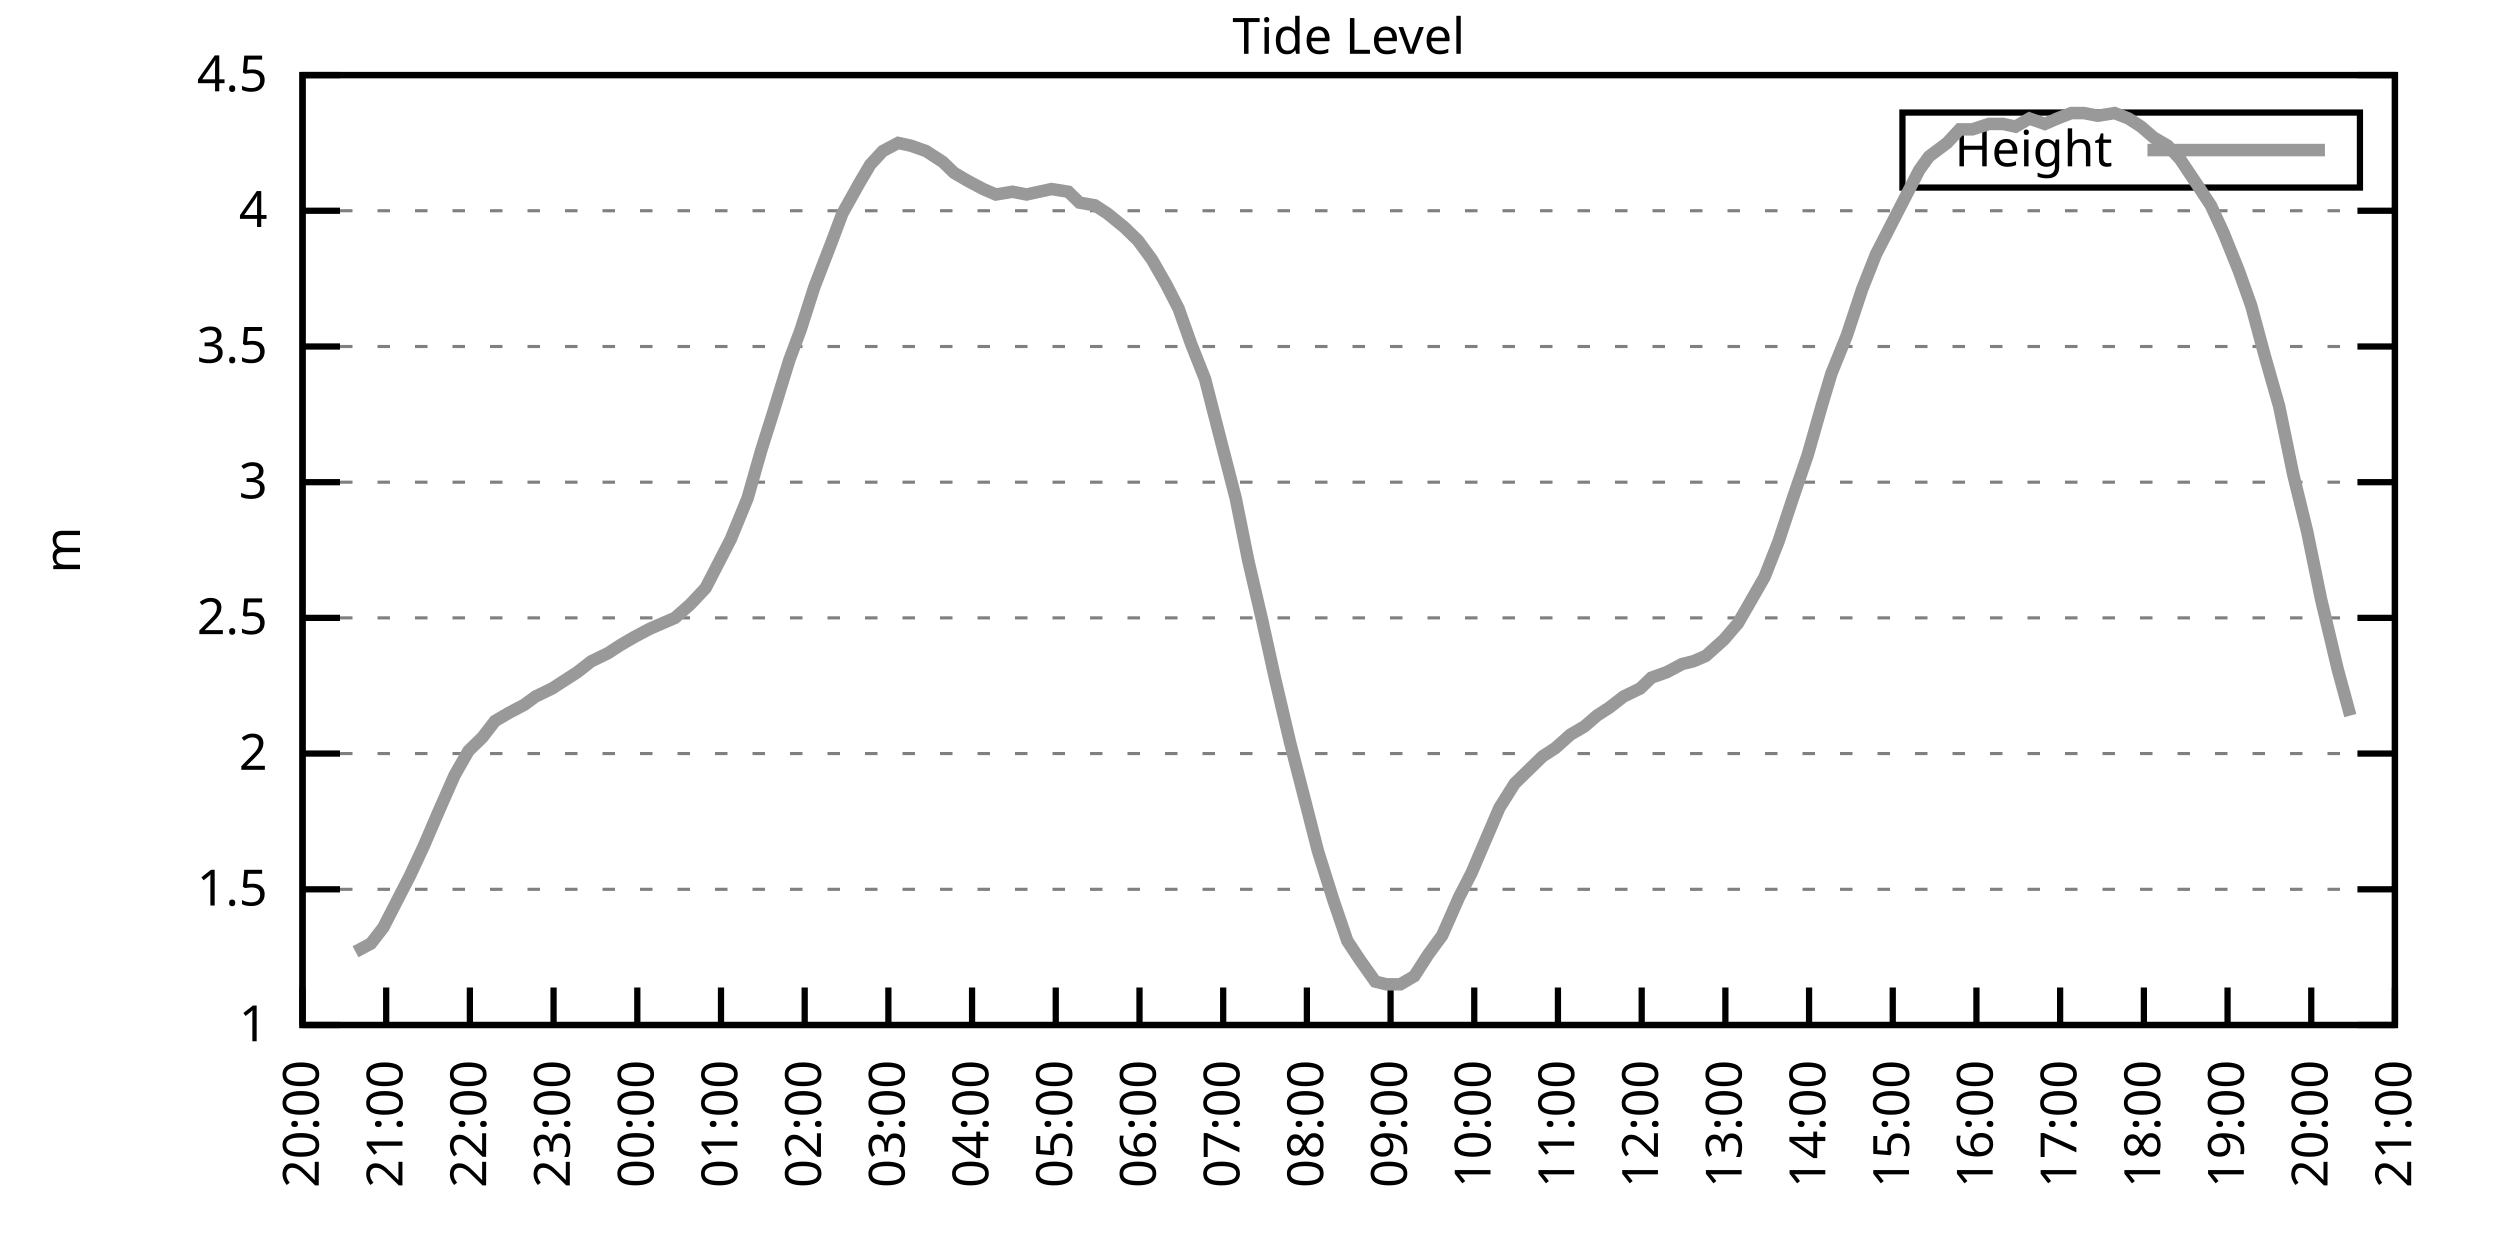
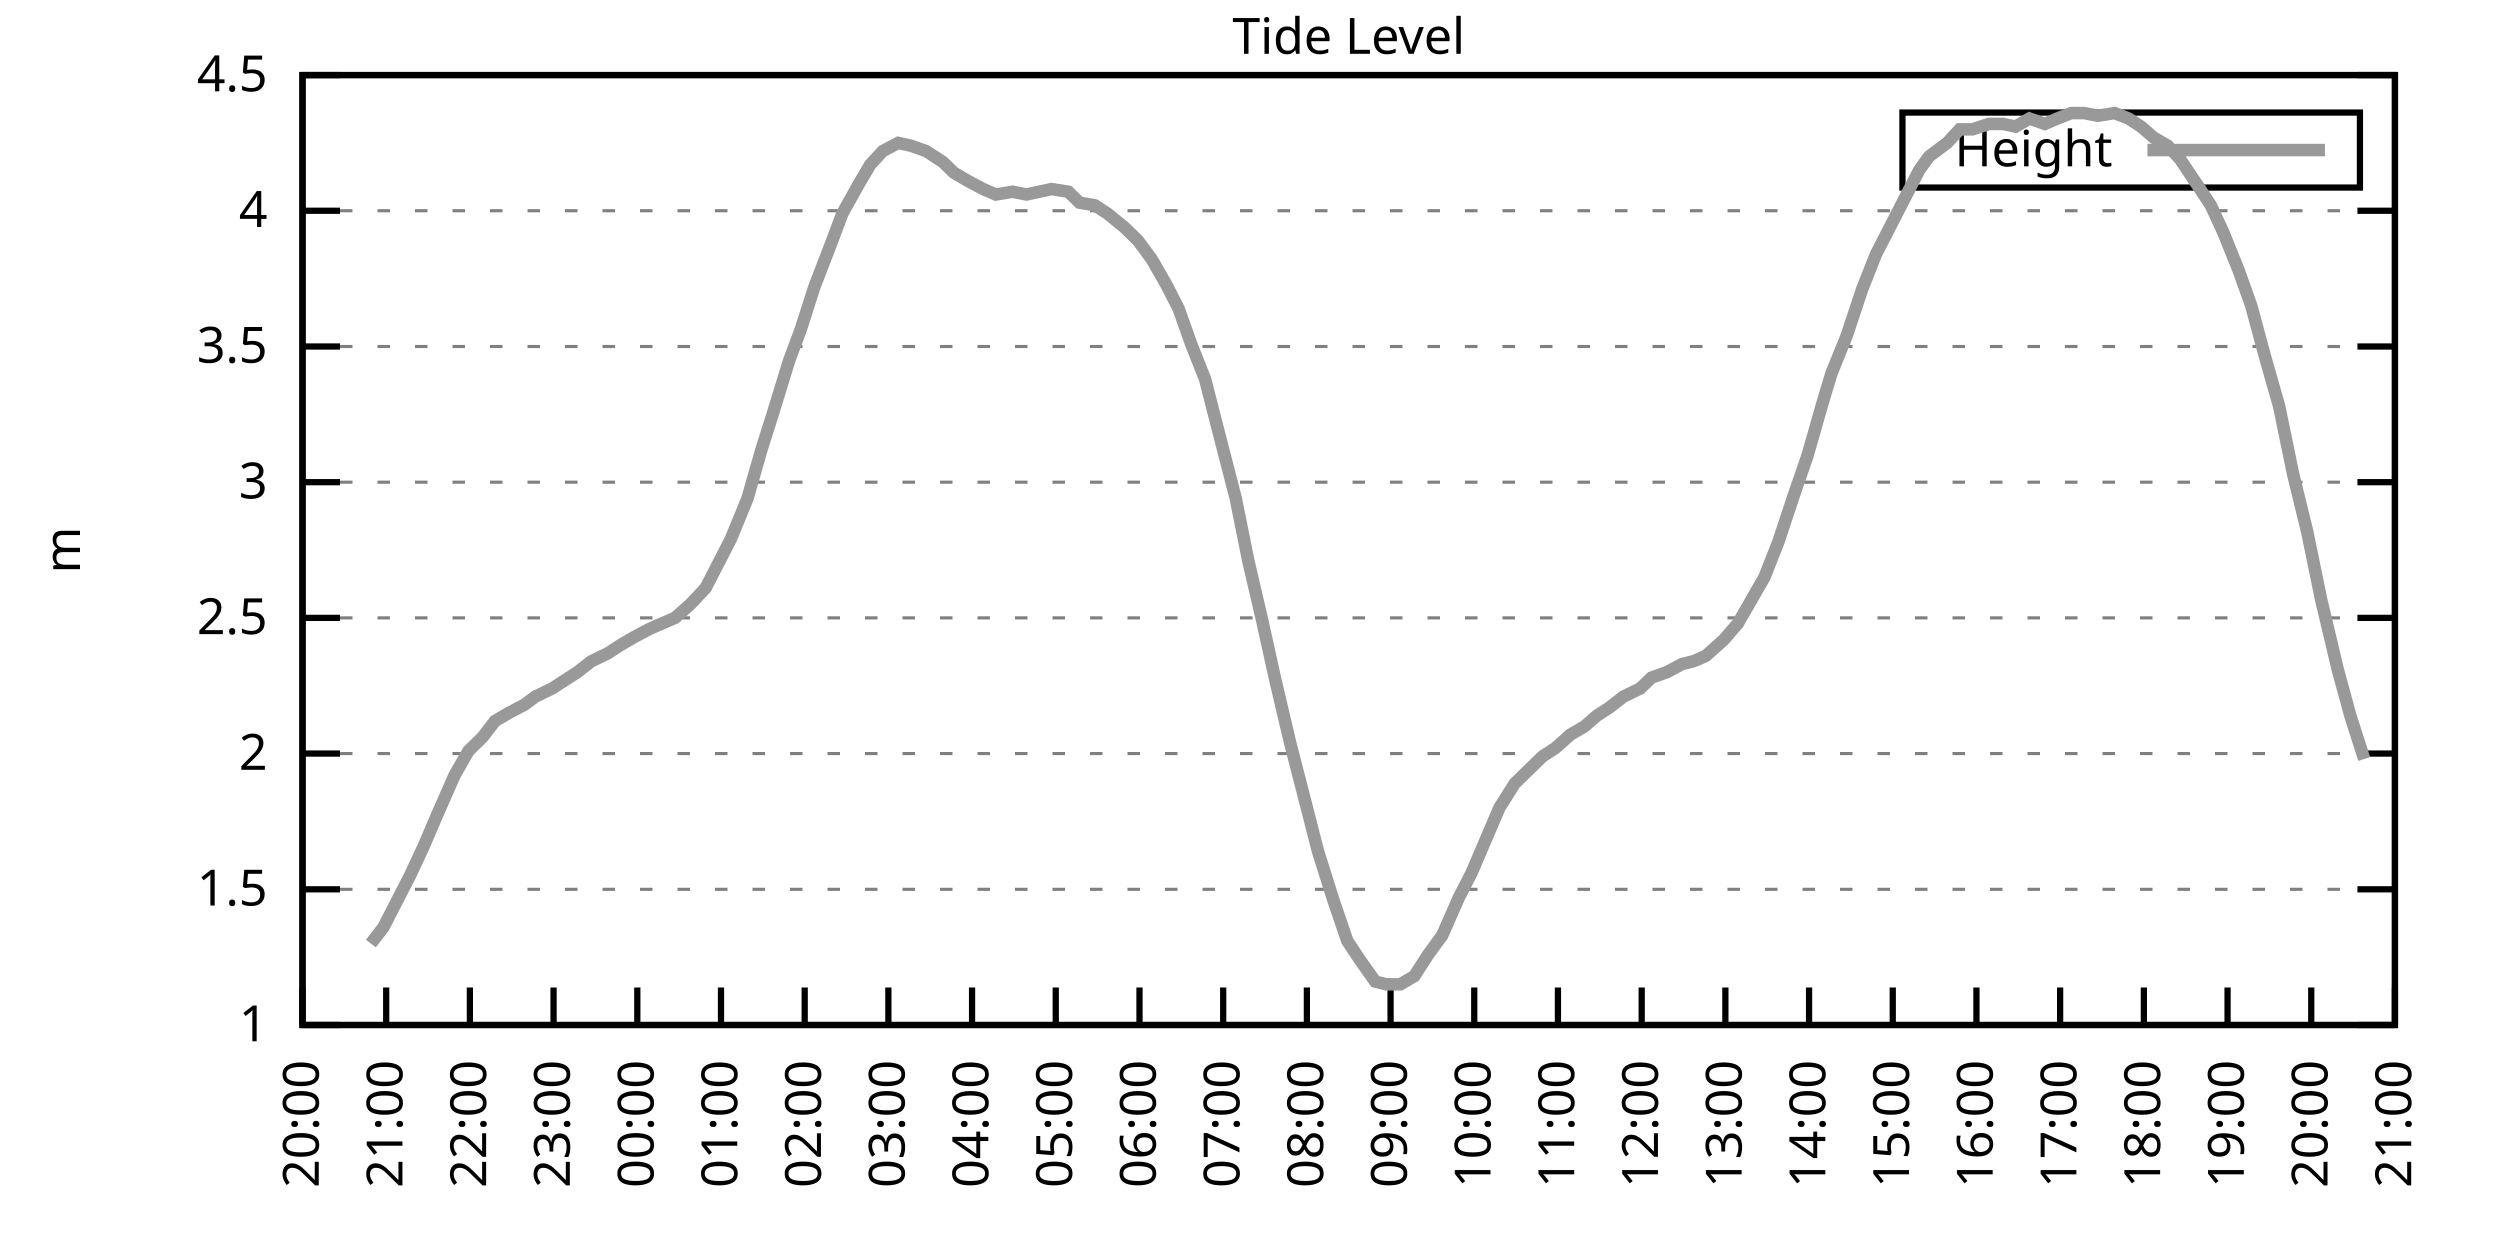
<svg xmlns="http://www.w3.org/2000/svg" xmlns:xlink="http://www.w3.org/1999/xlink" width="400" height="200" viewBox="0 0 400 200">
  <g id="gnuplot_canvas">
    <rect x="0" y="0" width="400" height="200" fill="none" />
    <defs>
      <circle id="gpDot" r="0.5" stroke-width="0.5" stroke="currentColor" />
      <path id="gpPt0" stroke-width="0.333" stroke="currentColor" d="M-1,0 h2 M0,-1 v2" />
      <path id="gpPt1" stroke-width="0.333" stroke="currentColor" d="M-1,-1 L1,1 M1,-1 L-1,1" />
      <path id="gpPt2" stroke-width="0.333" stroke="currentColor" d="M-1,0 L1,0 M0,-1 L0,1 M-1,-1 L1,1 M-1,1 L1,-1" />
      <rect id="gpPt3" stroke-width="0.333" stroke="currentColor" x="-1" y="-1" width="2" height="2" />
      <rect id="gpPt4" stroke-width="0.333" stroke="currentColor" fill="currentColor" x="-1" y="-1" width="2" height="2" />
      <circle id="gpPt5" stroke-width="0.333" stroke="currentColor" cx="0" cy="0" r="1" />
      <use xlink:href="#gpPt5" id="gpPt6" fill="currentColor" stroke="none" />
      <path id="gpPt7" stroke-width="0.333" stroke="currentColor" d="M0,-1.33 L-1.33,0.67 L1.33,0.67 z" />
      <use xlink:href="#gpPt7" id="gpPt8" fill="currentColor" stroke="none" />
      <use xlink:href="#gpPt7" id="gpPt9" stroke="currentColor" transform="rotate(180)" />
      <use xlink:href="#gpPt9" id="gpPt10" fill="currentColor" stroke="none" />
      <use xlink:href="#gpPt3" id="gpPt11" stroke="currentColor" transform="rotate(45)" />
      <use xlink:href="#gpPt11" id="gpPt12" fill="currentColor" stroke="none" />
      <path id="gpPt13" stroke-width="0.333" stroke="currentColor" d="M0,1.330 L1.265,0.411 L0.782,-1.067 L-0.782,-1.076 L-1.265,0.411 z" />
      <use xlink:href="#gpPt13" id="gpPt14" fill="currentColor" stroke="none" />
      <filter id="textbox" filterUnits="objectBoundingBox" x="0" y="0" height="1" width="1">
        <feFlood flood-color="white" flood-opacity="1" result="bgnd" />
        <feComposite in="SourceGraphic" in2="bgnd" operator="atop" />
      </filter>
      <filter id="greybox" filterUnits="objectBoundingBox" x="0" y="0" height="1" width="1">
        <feFlood flood-color="lightgrey" flood-opacity="1" result="grey" />
        <feComposite in="SourceGraphic" in2="grey" operator="atop" />
      </filter>
    </defs>
    <g fill="none" color="white" stroke="currentColor" stroke-width="1.00" stroke-linecap="butt" stroke-linejoin="miter">
</g>
    <g fill="none" color="black" stroke="currentColor" stroke-width="1.00" stroke-linecap="butt" stroke-linejoin="miter">
      <g stroke="none" shape-rendering="crispEdges">
        <polygon fill="rgb(255, 255, 255)" points="48.40,164.00 383.18,164.00 383.18,12.02 48.40,12.02 " />
      </g>
    </g>
    <g fill="none" color="black" stroke="currentColor" stroke-width="1.00" stroke-linecap="butt" stroke-linejoin="miter">
</g>
    <g fill="none" color="black" stroke="black" stroke-width="0.50" stroke-linecap="butt" stroke-linejoin="miter">
</g>
    <g fill="none" color="gray" stroke="currentColor" stroke-width="0.50" stroke-linecap="butt" stroke-linejoin="miter">
      <path stroke="gray" stroke-dasharray="2,4" class="gridline" d="M48.40,164.00 L383.19,164.00  " />
    </g>
    <g fill="none" color="gray" stroke="gray" stroke-width="1.00" stroke-linecap="butt" stroke-linejoin="miter">
</g>
    <g fill="none" color="black" stroke="currentColor" stroke-width="1.00" stroke-linecap="butt" stroke-linejoin="miter">
      <path stroke="black" d="M48.40,164.00 L54.40,164.00 M383.19,164.00 L377.19,164.00  " />
      <g transform="translate(42.80,166.60)" stroke="none" fill="black" font-family="Sans" font-size="8.00" text-anchor="end">
        <text>
          <tspan font-family="Sans"> 1</tspan>
        </text>
      </g>
    </g>
    <g fill="none" color="black" stroke="currentColor" stroke-width="1.00" stroke-linecap="butt" stroke-linejoin="miter">
</g>
    <g fill="none" color="black" stroke="black" stroke-width="0.50" stroke-linecap="butt" stroke-linejoin="miter">
</g>
    <g fill="none" color="gray" stroke="currentColor" stroke-width="0.50" stroke-linecap="butt" stroke-linejoin="miter">
      <path stroke="gray" stroke-dasharray="2,4" class="gridline" d="M48.40,142.29 L383.19,142.29  " />
    </g>
    <g fill="none" color="gray" stroke="gray" stroke-width="1.00" stroke-linecap="butt" stroke-linejoin="miter">
</g>
    <g fill="none" color="black" stroke="currentColor" stroke-width="1.00" stroke-linecap="butt" stroke-linejoin="miter">
      <path stroke="black" d="M48.40,142.29 L54.40,142.29 M383.19,142.29 L377.19,142.29  " />
      <g transform="translate(42.80,144.89)" stroke="none" fill="black" font-family="Sans" font-size="8.00" text-anchor="end">
        <text>
          <tspan font-family="Sans"> 1.5</tspan>
        </text>
      </g>
    </g>
    <g fill="none" color="black" stroke="currentColor" stroke-width="1.00" stroke-linecap="butt" stroke-linejoin="miter">
</g>
    <g fill="none" color="black" stroke="black" stroke-width="0.50" stroke-linecap="butt" stroke-linejoin="miter">
</g>
    <g fill="none" color="gray" stroke="currentColor" stroke-width="0.50" stroke-linecap="butt" stroke-linejoin="miter">
      <path stroke="gray" stroke-dasharray="2,4" class="gridline" d="M48.40,120.57 L383.19,120.57  " />
    </g>
    <g fill="none" color="gray" stroke="gray" stroke-width="1.00" stroke-linecap="butt" stroke-linejoin="miter">
</g>
    <g fill="none" color="black" stroke="currentColor" stroke-width="1.00" stroke-linecap="butt" stroke-linejoin="miter">
      <path stroke="black" d="M48.40,120.57 L54.40,120.57 M383.19,120.57 L377.19,120.57  " />
      <g transform="translate(42.80,123.17)" stroke="none" fill="black" font-family="Sans" font-size="8.00" text-anchor="end">
        <text>
          <tspan font-family="Sans"> 2</tspan>
        </text>
      </g>
    </g>
    <g fill="none" color="black" stroke="currentColor" stroke-width="1.00" stroke-linecap="butt" stroke-linejoin="miter">
</g>
    <g fill="none" color="black" stroke="black" stroke-width="0.50" stroke-linecap="butt" stroke-linejoin="miter">
</g>
    <g fill="none" color="gray" stroke="currentColor" stroke-width="0.50" stroke-linecap="butt" stroke-linejoin="miter">
      <path stroke="gray" stroke-dasharray="2,4" class="gridline" d="M48.40,98.86 L383.19,98.86  " />
    </g>
    <g fill="none" color="gray" stroke="gray" stroke-width="1.00" stroke-linecap="butt" stroke-linejoin="miter">
</g>
    <g fill="none" color="black" stroke="currentColor" stroke-width="1.00" stroke-linecap="butt" stroke-linejoin="miter">
      <path stroke="black" d="M48.40,98.86 L54.40,98.86 M383.19,98.86 L377.19,98.86  " />
      <g transform="translate(42.80,101.46)" stroke="none" fill="black" font-family="Sans" font-size="8.00" text-anchor="end">
        <text>
          <tspan font-family="Sans"> 2.5</tspan>
        </text>
      </g>
    </g>
    <g fill="none" color="black" stroke="currentColor" stroke-width="1.00" stroke-linecap="butt" stroke-linejoin="miter">
</g>
    <g fill="none" color="black" stroke="black" stroke-width="0.50" stroke-linecap="butt" stroke-linejoin="miter">
</g>
    <g fill="none" color="gray" stroke="currentColor" stroke-width="0.50" stroke-linecap="butt" stroke-linejoin="miter">
      <path stroke="gray" stroke-dasharray="2,4" class="gridline" d="M48.40,77.15 L383.19,77.15  " />
    </g>
    <g fill="none" color="gray" stroke="gray" stroke-width="1.00" stroke-linecap="butt" stroke-linejoin="miter">
</g>
    <g fill="none" color="black" stroke="currentColor" stroke-width="1.00" stroke-linecap="butt" stroke-linejoin="miter">
      <path stroke="black" d="M48.40,77.15 L54.40,77.15 M383.19,77.15 L377.19,77.15  " />
      <g transform="translate(42.80,79.75)" stroke="none" fill="black" font-family="Sans" font-size="8.00" text-anchor="end">
        <text>
          <tspan font-family="Sans"> 3</tspan>
        </text>
      </g>
    </g>
    <g fill="none" color="black" stroke="currentColor" stroke-width="1.00" stroke-linecap="butt" stroke-linejoin="miter">
</g>
    <g fill="none" color="black" stroke="black" stroke-width="0.50" stroke-linecap="butt" stroke-linejoin="miter">
</g>
    <g fill="none" color="gray" stroke="currentColor" stroke-width="0.50" stroke-linecap="butt" stroke-linejoin="miter">
      <path stroke="gray" stroke-dasharray="2,4" class="gridline" d="M48.40,55.44 L383.19,55.44  " />
    </g>
    <g fill="none" color="gray" stroke="gray" stroke-width="1.00" stroke-linecap="butt" stroke-linejoin="miter">
</g>
    <g fill="none" color="black" stroke="currentColor" stroke-width="1.00" stroke-linecap="butt" stroke-linejoin="miter">
      <path stroke="black" d="M48.40,55.44 L54.40,55.44 M383.19,55.44 L377.19,55.44  " />
      <g transform="translate(42.80,58.04)" stroke="none" fill="black" font-family="Sans" font-size="8.00" text-anchor="end">
        <text>
          <tspan font-family="Sans"> 3.5</tspan>
        </text>
      </g>
    </g>
    <g fill="none" color="black" stroke="currentColor" stroke-width="1.00" stroke-linecap="butt" stroke-linejoin="miter">
</g>
    <g fill="none" color="black" stroke="black" stroke-width="0.50" stroke-linecap="butt" stroke-linejoin="miter">
</g>
    <g fill="none" color="gray" stroke="currentColor" stroke-width="0.50" stroke-linecap="butt" stroke-linejoin="miter">
      <path stroke="gray" stroke-dasharray="2,4" class="gridline" d="M48.40,33.72 L383.19,33.72  " />
    </g>
    <g fill="none" color="gray" stroke="gray" stroke-width="1.00" stroke-linecap="butt" stroke-linejoin="miter">
</g>
    <g fill="none" color="black" stroke="currentColor" stroke-width="1.00" stroke-linecap="butt" stroke-linejoin="miter">
      <path stroke="black" d="M48.40,33.72 L54.40,33.72 M383.19,33.72 L377.19,33.72  " />
      <g transform="translate(42.80,36.32)" stroke="none" fill="black" font-family="Sans" font-size="8.00" text-anchor="end">
        <text>
          <tspan font-family="Sans"> 4</tspan>
        </text>
      </g>
    </g>
    <g fill="none" color="black" stroke="currentColor" stroke-width="1.00" stroke-linecap="butt" stroke-linejoin="miter">
</g>
    <g fill="none" color="black" stroke="black" stroke-width="0.50" stroke-linecap="butt" stroke-linejoin="miter">
</g>
    <g fill="none" color="gray" stroke="currentColor" stroke-width="0.50" stroke-linecap="butt" stroke-linejoin="miter">
      <path stroke="gray" stroke-dasharray="2,4" class="gridline" d="M48.40,12.01 L383.19,12.01  " />
    </g>
    <g fill="none" color="gray" stroke="gray" stroke-width="1.00" stroke-linecap="butt" stroke-linejoin="miter">
</g>
    <g fill="none" color="black" stroke="currentColor" stroke-width="1.00" stroke-linecap="butt" stroke-linejoin="miter">
      <path stroke="black" d="M48.40,12.01 L54.40,12.01 M383.19,12.01 L377.19,12.01  " />
      <g transform="translate(42.80,14.61)" stroke="none" fill="black" font-family="Sans" font-size="8.00" text-anchor="end">
        <text>
          <tspan font-family="Sans"> 4.5</tspan>
        </text>
      </g>
    </g>
    <g fill="none" color="black" stroke="currentColor" stroke-width="1.00" stroke-linecap="butt" stroke-linejoin="miter">
      <path stroke="black" d="M48.40,164.00 L48.40,158.00  " />
      <g transform="translate(51.00,169.60) rotate(270.00)" stroke="none" fill="black" font-family="Sans" font-size="8.00" text-anchor="end">
        <text>
          <tspan font-family="Sans">20:00</tspan>
        </text>
      </g>
    </g>
    <g fill="none" color="black" stroke="currentColor" stroke-width="1.00" stroke-linecap="butt" stroke-linejoin="miter">
      <path stroke="black" d="M61.79,164.00 L61.79,158.00  " />
      <g transform="translate(64.39,169.60) rotate(270.00)" stroke="none" fill="black" font-family="Sans" font-size="8.00" text-anchor="end">
        <text>
          <tspan font-family="Sans">21:00</tspan>
        </text>
      </g>
    </g>
    <g fill="none" color="black" stroke="currentColor" stroke-width="1.00" stroke-linecap="butt" stroke-linejoin="miter">
      <path stroke="black" d="M75.18,164.00 L75.18,158.00  " />
      <g transform="translate(77.78,169.60) rotate(270.00)" stroke="none" fill="black" font-family="Sans" font-size="8.00" text-anchor="end">
        <text>
          <tspan font-family="Sans">22:00</tspan>
        </text>
      </g>
    </g>
    <g fill="none" color="black" stroke="currentColor" stroke-width="1.00" stroke-linecap="butt" stroke-linejoin="miter">
      <path stroke="black" d="M88.57,164.00 L88.57,158.00  " />
      <g transform="translate(91.17,169.60) rotate(270.00)" stroke="none" fill="black" font-family="Sans" font-size="8.00" text-anchor="end">
        <text>
          <tspan font-family="Sans">23:00</tspan>
        </text>
      </g>
    </g>
    <g fill="none" color="black" stroke="currentColor" stroke-width="1.00" stroke-linecap="butt" stroke-linejoin="miter">
      <path stroke="black" d="M101.97,164.00 L101.97,158.00  " />
      <g transform="translate(104.57,169.60) rotate(270.00)" stroke="none" fill="black" font-family="Sans" font-size="8.00" text-anchor="end">
        <text>
          <tspan font-family="Sans">00:00</tspan>
        </text>
      </g>
    </g>
    <g fill="none" color="black" stroke="currentColor" stroke-width="1.00" stroke-linecap="butt" stroke-linejoin="miter">
      <path stroke="black" d="M115.36,164.00 L115.36,158.00  " />
      <g transform="translate(117.96,169.60) rotate(270.00)" stroke="none" fill="black" font-family="Sans" font-size="8.00" text-anchor="end">
        <text>
          <tspan font-family="Sans">01:00</tspan>
        </text>
      </g>
    </g>
    <g fill="none" color="black" stroke="currentColor" stroke-width="1.00" stroke-linecap="butt" stroke-linejoin="miter">
      <path stroke="black" d="M128.75,164.00 L128.75,158.00  " />
      <g transform="translate(131.35,169.60) rotate(270.00)" stroke="none" fill="black" font-family="Sans" font-size="8.00" text-anchor="end">
        <text>
          <tspan font-family="Sans">02:00</tspan>
        </text>
      </g>
    </g>
    <g fill="none" color="black" stroke="currentColor" stroke-width="1.00" stroke-linecap="butt" stroke-linejoin="miter">
      <path stroke="black" d="M142.14,164.00 L142.14,158.00  " />
      <g transform="translate(144.74,169.60) rotate(270.00)" stroke="none" fill="black" font-family="Sans" font-size="8.00" text-anchor="end">
        <text>
          <tspan font-family="Sans">03:00</tspan>
        </text>
      </g>
    </g>
    <g fill="none" color="black" stroke="currentColor" stroke-width="1.00" stroke-linecap="butt" stroke-linejoin="miter">
      <path stroke="black" d="M155.53,164.00 L155.53,158.00  " />
      <g transform="translate(158.13,169.60) rotate(270.00)" stroke="none" fill="black" font-family="Sans" font-size="8.00" text-anchor="end">
        <text>
          <tspan font-family="Sans">04:00</tspan>
        </text>
      </g>
    </g>
    <g fill="none" color="black" stroke="currentColor" stroke-width="1.00" stroke-linecap="butt" stroke-linejoin="miter">
      <path stroke="black" d="M168.92,164.00 L168.92,158.00  " />
      <g transform="translate(171.52,169.60) rotate(270.00)" stroke="none" fill="black" font-family="Sans" font-size="8.00" text-anchor="end">
        <text>
          <tspan font-family="Sans">05:00</tspan>
        </text>
      </g>
    </g>
    <g fill="none" color="black" stroke="currentColor" stroke-width="1.00" stroke-linecap="butt" stroke-linejoin="miter">
      <path stroke="black" d="M182.32,164.00 L182.32,158.00  " />
      <g transform="translate(184.92,169.60) rotate(270.00)" stroke="none" fill="black" font-family="Sans" font-size="8.00" text-anchor="end">
        <text>
          <tspan font-family="Sans">06:00</tspan>
        </text>
      </g>
    </g>
    <g fill="none" color="black" stroke="currentColor" stroke-width="1.00" stroke-linecap="butt" stroke-linejoin="miter">
      <path stroke="black" d="M195.71,164.00 L195.71,158.00  " />
      <g transform="translate(198.31,169.60) rotate(270.00)" stroke="none" fill="black" font-family="Sans" font-size="8.00" text-anchor="end">
        <text>
          <tspan font-family="Sans">07:00</tspan>
        </text>
      </g>
    </g>
    <g fill="none" color="black" stroke="currentColor" stroke-width="1.00" stroke-linecap="butt" stroke-linejoin="miter">
      <path stroke="black" d="M209.10,164.00 L209.10,158.00  " />
      <g transform="translate(211.70,169.60) rotate(270.00)" stroke="none" fill="black" font-family="Sans" font-size="8.00" text-anchor="end">
        <text>
          <tspan font-family="Sans">08:00</tspan>
        </text>
      </g>
    </g>
    <g fill="none" color="black" stroke="currentColor" stroke-width="1.00" stroke-linecap="butt" stroke-linejoin="miter">
      <path stroke="black" d="M222.49,164.00 L222.49,158.00  " />
      <g transform="translate(225.09,169.60) rotate(270.00)" stroke="none" fill="black" font-family="Sans" font-size="8.00" text-anchor="end">
        <text>
          <tspan font-family="Sans">09:00</tspan>
        </text>
      </g>
    </g>
    <g fill="none" color="black" stroke="currentColor" stroke-width="1.00" stroke-linecap="butt" stroke-linejoin="miter">
      <path stroke="black" d="M235.88,164.00 L235.88,158.00  " />
      <g transform="translate(238.48,169.60) rotate(270.00)" stroke="none" fill="black" font-family="Sans" font-size="8.00" text-anchor="end">
        <text>
          <tspan font-family="Sans">10:00</tspan>
        </text>
      </g>
    </g>
    <g fill="none" color="black" stroke="currentColor" stroke-width="1.00" stroke-linecap="butt" stroke-linejoin="miter">
      <path stroke="black" d="M249.27,164.00 L249.27,158.00  " />
      <g transform="translate(251.87,169.60) rotate(270.00)" stroke="none" fill="black" font-family="Sans" font-size="8.00" text-anchor="end">
        <text>
          <tspan font-family="Sans">11:00</tspan>
        </text>
      </g>
    </g>
    <g fill="none" color="black" stroke="currentColor" stroke-width="1.00" stroke-linecap="butt" stroke-linejoin="miter">
      <path stroke="black" d="M262.67,164.00 L262.67,158.00  " />
      <g transform="translate(265.27,169.60) rotate(270.00)" stroke="none" fill="black" font-family="Sans" font-size="8.00" text-anchor="end">
        <text>
          <tspan font-family="Sans">12:00</tspan>
        </text>
      </g>
    </g>
    <g fill="none" color="black" stroke="currentColor" stroke-width="1.00" stroke-linecap="butt" stroke-linejoin="miter">
      <path stroke="black" d="M276.06,164.00 L276.06,158.00  " />
      <g transform="translate(278.66,169.60) rotate(270.00)" stroke="none" fill="black" font-family="Sans" font-size="8.00" text-anchor="end">
        <text>
          <tspan font-family="Sans">13:00</tspan>
        </text>
      </g>
    </g>
    <g fill="none" color="black" stroke="currentColor" stroke-width="1.00" stroke-linecap="butt" stroke-linejoin="miter">
      <path stroke="black" d="M289.45,164.00 L289.45,158.00  " />
      <g transform="translate(292.05,169.60) rotate(270.00)" stroke="none" fill="black" font-family="Sans" font-size="8.00" text-anchor="end">
        <text>
          <tspan font-family="Sans">14:00</tspan>
        </text>
      </g>
    </g>
    <g fill="none" color="black" stroke="currentColor" stroke-width="1.00" stroke-linecap="butt" stroke-linejoin="miter">
      <path stroke="black" d="M302.84,164.00 L302.84,158.00  " />
      <g transform="translate(305.44,169.60) rotate(270.00)" stroke="none" fill="black" font-family="Sans" font-size="8.00" text-anchor="end">
        <text>
          <tspan font-family="Sans">15:00</tspan>
        </text>
      </g>
    </g>
    <g fill="none" color="black" stroke="currentColor" stroke-width="1.00" stroke-linecap="butt" stroke-linejoin="miter">
      <path stroke="black" d="M316.23,164.00 L316.23,158.00  " />
      <g transform="translate(318.83,169.60) rotate(270.00)" stroke="none" fill="black" font-family="Sans" font-size="8.00" text-anchor="end">
        <text>
          <tspan font-family="Sans">16:00</tspan>
        </text>
      </g>
    </g>
    <g fill="none" color="black" stroke="currentColor" stroke-width="1.00" stroke-linecap="butt" stroke-linejoin="miter">
      <path stroke="black" d="M329.62,164.00 L329.62,158.00  " />
      <g transform="translate(332.22,169.60) rotate(270.00)" stroke="none" fill="black" font-family="Sans" font-size="8.00" text-anchor="end">
        <text>
          <tspan font-family="Sans">17:00</tspan>
        </text>
      </g>
    </g>
    <g fill="none" color="black" stroke="currentColor" stroke-width="1.00" stroke-linecap="butt" stroke-linejoin="miter">
      <path stroke="black" d="M343.02,164.00 L343.02,158.00  " />
      <g transform="translate(345.62,169.60) rotate(270.00)" stroke="none" fill="black" font-family="Sans" font-size="8.00" text-anchor="end">
        <text>
          <tspan font-family="Sans">18:00</tspan>
        </text>
      </g>
    </g>
    <g fill="none" color="black" stroke="currentColor" stroke-width="1.00" stroke-linecap="butt" stroke-linejoin="miter">
      <path stroke="black" d="M356.41,164.00 L356.41,158.00  " />
      <g transform="translate(359.01,169.60) rotate(270.00)" stroke="none" fill="black" font-family="Sans" font-size="8.00" text-anchor="end">
        <text>
          <tspan font-family="Sans">19:00</tspan>
        </text>
      </g>
    </g>
    <g fill="none" color="black" stroke="currentColor" stroke-width="1.00" stroke-linecap="butt" stroke-linejoin="miter">
      <path stroke="black" d="M369.80,164.00 L369.80,158.00  " />
      <g transform="translate(372.40,169.60) rotate(270.00)" stroke="none" fill="black" font-family="Sans" font-size="8.00" text-anchor="end">
        <text>
          <tspan font-family="Sans">20:00</tspan>
        </text>
      </g>
    </g>
    <g fill="none" color="black" stroke="currentColor" stroke-width="1.00" stroke-linecap="butt" stroke-linejoin="miter">
      <path stroke="black" d="M383.19,164.00 L383.19,158.00  " />
      <g transform="translate(385.79,169.60) rotate(270.00)" stroke="none" fill="black" font-family="Sans" font-size="8.00" text-anchor="end">
        <text>
          <tspan font-family="Sans">21:00</tspan>
        </text>
      </g>
    </g>
    <g fill="none" color="black" stroke="currentColor" stroke-width="1.00" stroke-linecap="butt" stroke-linejoin="miter">
</g>
    <g fill="none" color="black" stroke="currentColor" stroke-width="1.00" stroke-linecap="butt" stroke-linejoin="miter">
      <path stroke="black" d="M48.40,12.01 L48.40,164.00 L383.19,164.00 L383.19,12.01 L48.40,12.01 Z  " />
    </g>
    <g fill="none" color="black" stroke="currentColor" stroke-width="1.00" stroke-linecap="butt" stroke-linejoin="miter">
</g>
    <g fill="none" color="black" stroke="currentColor" stroke-width="1.00" stroke-linecap="butt" stroke-linejoin="miter">
      <path stroke="black" d="M304.39,30.01 L304.39,18.01 L377.59,18.01 L377.59,30.01 L304.39,30.01 Z  " />
    </g>
    <g id="Tide_level_plot_1">
      <g fill="none" color="white" stroke="black" stroke-width="2.00" stroke-linecap="butt" stroke-linejoin="miter">
</g>
      <g fill="none" color="black" stroke="currentColor" stroke-width="2.00" stroke-linecap="butt" stroke-linejoin="miter">
        <g transform="translate(337.99,26.61)" stroke="none" fill="black" font-family="Sans" font-size="8.00" text-anchor="end">
          <text>
            <tspan font-family="Sans">Height</tspan>
          </text>
        </g>
      </g>
      <g fill="none" color="black" stroke="currentColor" stroke-width="2.00" stroke-linecap="butt" stroke-linejoin="miter">
-         <path stroke="rgb(153, 153, 153)" d="M343.59,24.01 L371.99,24.01 M56.88,152.28 L59.34,150.97 L61.35,148.37 L63.80,143.59 L65.59,140.12 L67.82,135.34   L70.05,130.13 L72.73,124.05 L74.96,120.14 L77.19,117.97 L79.20,115.36 L81.43,114.06 L83.89,112.76 L85.67,111.45   L88.35,110.15 L90.36,108.85 L92.37,107.55 L94.60,105.81 L97.28,104.51 L99.29,103.20 L101.52,101.90 L103.98,100.60   L105.98,99.73 L107.99,98.86 L110.45,96.69 L112.90,94.08 L114.91,90.18 L116.92,86.27 L119.60,79.75 L121.83,71.94   L123.62,66.29 L126.29,57.61 L128.08,52.83 L130.31,45.88 L132.99,38.93 L134.78,34.16 L137.45,29.38 L139.24,26.34   L141.25,24.17 L143.70,22.87 L145.71,23.30 L148.17,24.17 L150.85,25.91 L152.63,27.64 L154.86,28.95 L157.32,30.25   L159.33,31.12 L162.01,30.68 L164.24,31.12 L166.25,30.68 L168.25,30.25 L170.93,30.68 L172.72,32.42 L175.17,32.85   L177.18,34.16 L179.86,36.33 L182.09,38.50 L184.32,41.54 L186.56,45.45 L188.57,49.36 L190.57,55.00 L192.81,60.65   L194.81,68.46 L197.72,79.75 L199.73,89.74 L201.96,99.30 L203.97,108.42 L206.42,118.84 L208.88,128.39 L210.88,136.21   L213.34,144.02 L215.57,150.54 L217.58,153.58 L220.04,157.05 L221.82,157.49 L224.05,157.49 L226.29,156.18 L228.52,152.71   L230.75,149.67 L233.43,143.59 L235.44,139.68 L237.67,134.47 L239.90,129.26 L242.36,125.35 L244.59,123.18 L246.82,121.01   L248.83,119.71 L251.28,117.53 L253.51,116.23 L255.52,114.49 L257.53,113.19 L259.76,111.45 L262.44,110.15 L264.23,108.42   L266.68,107.55 L269.14,106.24 L270.92,105.81 L272.93,104.94 L275.83,102.34 L278.07,99.73 L280.07,96.26 L282.31,92.35   L284.54,86.70 L286.99,79.32 L289.23,72.81 L291.46,64.99 L293.02,59.78 L295.48,53.70 L297.93,46.32 L300.16,40.67   L302.17,36.76 L304.40,32.42 L307.08,27.21 L308.64,25.04 L311.54,22.87 L313.55,20.70 L315.56,20.70 L318.24,19.83   L320.47,19.83 L322.48,20.26 L324.71,18.96 L327.17,19.83 L329.18,18.96 L331.41,18.09 L333.42,18.09 L335.65,18.52   L338.33,18.09 L340.56,18.96 L342.57,20.26 L344.58,22.00 L346.81,23.30 L348.82,25.47 L351.72,29.81 L353.73,32.85   L355.74,37.20 L358.19,43.28 L360.20,48.92 L362.43,57.17 L364.66,64.99 L366.90,75.85 L369.13,84.97 L371.36,95.82   L374.04,107.11 L376.05,114.49  " />
+         <path stroke="rgb(153, 153, 153)" d="M343.59,24.01 L371.99,24.01 M59.34,150.97 L61.35,148.37 L63.80,143.59 L65.59,140.12 L67.82,135.34 L70.05,130.13   L72.73,124.05 L74.96,120.14 L77.19,117.97 L79.20,115.36 L81.43,114.06 L83.89,112.76 L85.67,111.45 L88.35,110.15   L90.36,108.85 L92.37,107.55 L94.60,105.81 L97.28,104.51 L99.29,103.20 L101.52,101.90 L103.98,100.60 L105.98,99.73   L107.99,98.86 L110.45,96.69 L112.90,94.08 L114.91,90.18 L116.92,86.27 L119.60,79.75 L121.83,71.94 L123.62,66.29   L126.29,57.61 L128.08,52.83 L130.31,45.88 L132.99,38.93 L134.78,34.16 L137.45,29.38 L139.24,26.34 L141.25,24.17   L143.70,22.87 L145.71,23.30 L148.17,24.17 L150.85,25.91 L152.63,27.64 L154.86,28.95 L157.32,30.25 L159.33,31.12   L162.01,30.68 L164.24,31.12 L166.25,30.68 L168.25,30.25 L170.93,30.68 L172.72,32.42 L175.17,32.85 L177.18,34.16   L179.86,36.33 L182.09,38.50 L184.32,41.54 L186.56,45.45 L188.57,49.36 L190.57,55.00 L192.81,60.65 L194.81,68.46   L197.72,79.75 L199.73,89.74 L201.96,99.30 L203.97,108.42 L206.42,118.84 L208.88,128.39 L210.88,136.21 L213.34,144.02   L215.57,150.54 L217.58,153.58 L220.04,157.05 L221.82,157.49 L224.05,157.49 L226.29,156.18 L228.52,152.71 L230.75,149.67   L233.43,143.59 L235.44,139.68 L237.67,134.47 L239.90,129.26 L242.36,125.35 L244.59,123.18 L246.82,121.01 L248.83,119.71   L251.28,117.53 L253.51,116.23 L255.52,114.49 L257.53,113.19 L259.76,111.45 L262.44,110.15 L264.23,108.42 L266.68,107.55   L269.14,106.24 L270.92,105.81 L272.93,104.94 L275.83,102.34 L278.07,99.73 L280.07,96.26 L282.31,92.35 L284.54,86.70   L286.99,79.32 L289.23,72.81 L291.46,64.99 L293.02,59.78 L295.48,53.70 L297.93,46.32 L300.16,40.67 L302.17,36.76   L304.40,32.42 L307.08,27.21 L308.64,25.04 L311.54,22.87 L313.55,20.70 L315.56,20.70 L318.24,19.83 L320.47,19.83   L322.48,20.26 L324.71,18.96 L327.17,19.83 L329.18,18.96 L331.41,18.09 L333.42,18.09 L335.65,18.52 L338.33,18.09   L340.56,18.96 L342.57,20.26 L344.58,22.00 L346.81,23.30 L348.82,25.47 L351.72,29.81 L353.73,32.85 L355.74,37.20   L358.19,43.28 L360.20,48.92 L362.43,57.17 L364.66,64.99 L366.90,75.85 L369.13,84.97 L371.36,95.82 L374.04,107.11   L376.05,114.49 L378.28,121.44  " />
      </g>
    </g>
    <g fill="none" color="black" stroke="currentColor" stroke-width="2.00" stroke-linecap="butt" stroke-linejoin="miter">
</g>
    <g fill="none" color="black" stroke="black" stroke-width="1.00" stroke-linecap="butt" stroke-linejoin="miter">
</g>
    <g fill="none" color="black" stroke="currentColor" stroke-width="1.00" stroke-linecap="butt" stroke-linejoin="miter">
      <path stroke="black" d="M48.40,12.01 L48.40,164.00 L383.19,164.00 L383.19,12.01 L48.40,12.01 Z  " />
      <g transform="translate(12.80,88.01) rotate(270.00)" stroke="none" fill="black" font-family="Sans" font-size="8.00" text-anchor="middle">
        <text>
          <tspan font-family="Sans">m</tspan>
        </text>
      </g>
    </g>
    <g fill="none" color="black" stroke="currentColor" stroke-width="1.00" stroke-linecap="butt" stroke-linejoin="miter">
</g>
    <g fill="none" color="black" stroke="currentColor" stroke-width="1.00" stroke-linecap="butt" stroke-linejoin="miter">
      <g transform="translate(215.79,8.61)" stroke="none" fill="black" font-family="Sans" font-size="8.00" text-anchor="middle">
        <text>
          <tspan font-family="Sans">Tide Level</tspan>
        </text>
      </g>
    </g>
    <g fill="none" color="black" stroke="currentColor" stroke-width="1.00" stroke-linecap="butt" stroke-linejoin="miter">
</g>
  </g>
</svg>
